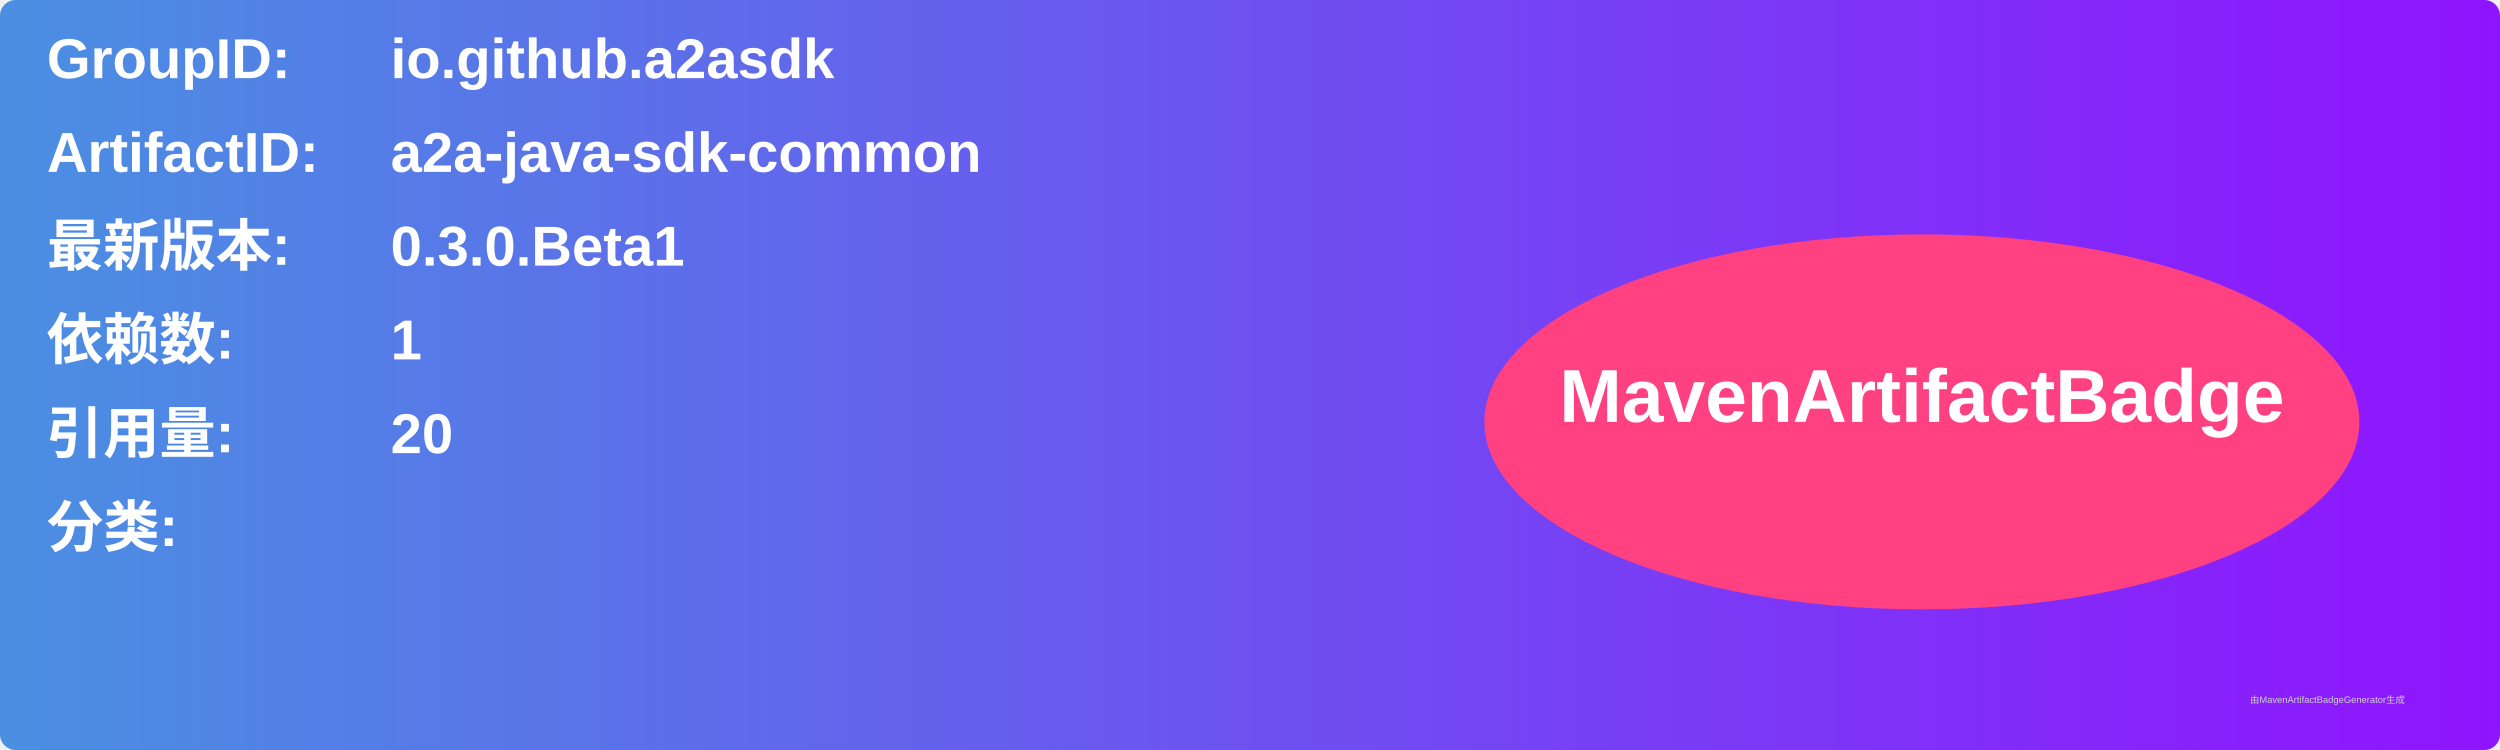
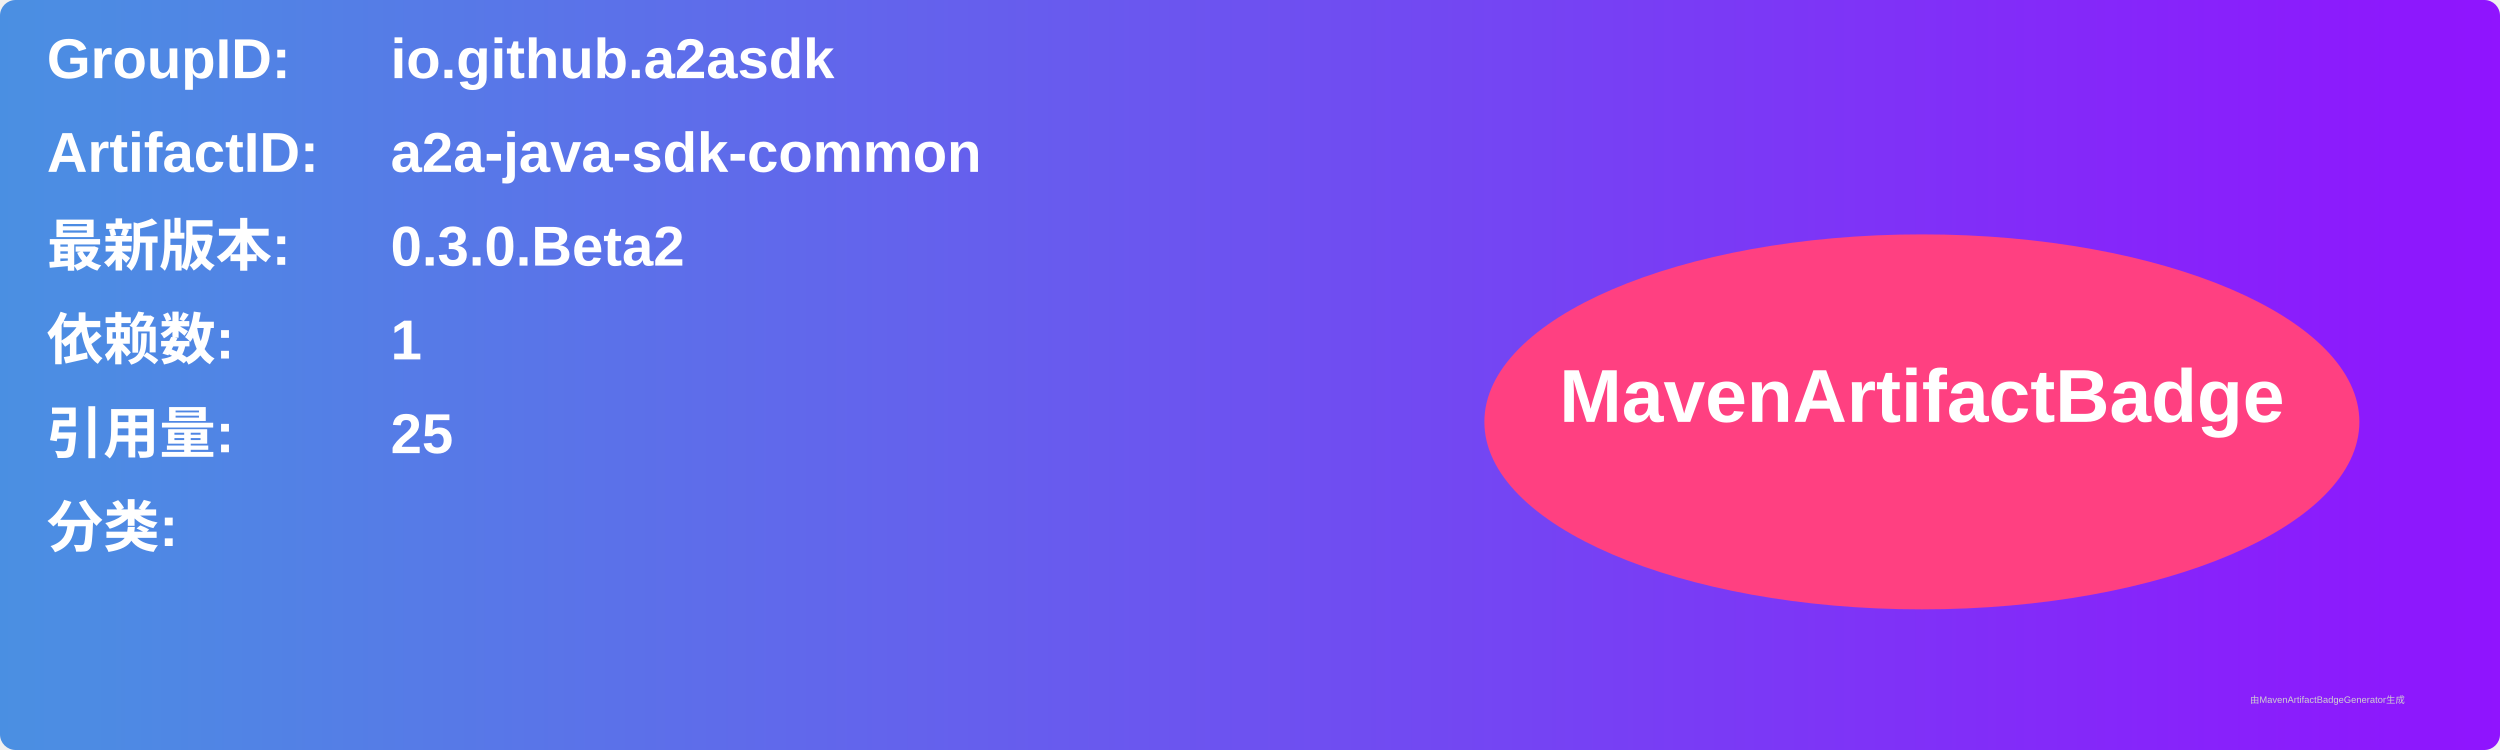
<svg xmlns="http://www.w3.org/2000/svg" width="800" height="240" viewBox="0 0 800 240">
  <linearGradient id="grad" x1="0%" y1="0%" x2="100%" y2="0%">
    <stop offset="0%" stop-color="#4a90e2" />
    <stop offset="100%" stop-color="#9013fe" />
  </linearGradient>
  <rect width="100%" height="100%" rx="5" ry="5" fill="url(#grad)" />
  <g transform="translate(15, 15)">
    <text x="0" y="10" font-family="Arial" font-size="18" fill="white" font-weight="bold" width="260">GroupID:</text>
    <text x="110" y="10" font-family="Arial" font-size="18" fill="white" font-weight="bold" width="460">io.github.a2asdk</text>
    <text x="0" y="40" font-family="Arial" font-size="18" fill="white" font-weight="bold" width="260">ArtifactID:</text>
    <text x="110" y="40" font-family="Arial" font-size="18" fill="white" font-weight="bold" width="460">a2a-java-sdk-common</text>
    <text x="0" y="70" font-family="Arial" font-size="18" fill="white" font-weight="bold">最新版本:</text>
    <text x="110" y="70" font-family="Arial" font-size="18" fill="white" font-weight="bold">
-       <tspan font-weight="bold">0.3.0.Beta1</tspan>
+       <tspan font-weight="bold">0.3.0.Beta2</tspan>
    </text>
    <text x="0" y="100" font-family="Arial" font-size="18" fill="white" font-weight="bold">依赖数: </text>
    <text x="110" y="100" font-family="Arial" font-size="18" fill="white">
      <tspan font-weight="bold">1</tspan>
    </text>
    <text x="0" y="130" font-family="Arial" font-size="18" fill="white" font-weight="bold">引用量: </text>
    <text x="110" y="130" font-family="Arial" font-size="18" fill="white">
-       <tspan font-weight="bold">20</tspan>
+       <tspan font-weight="bold">25</tspan>
    </text>
    <text x="0" y="160" font-family="Arial" font-size="18" fill="white" font-weight="bold">分类:</text>
    <text x="10" y="190" font-family="Arial" font-size="10" fill="white">
      <tspan font-weight="bold" />
    </text>
    <ellipse cx="600" cy="120" rx="140" ry="60" fill="#ff4081" />
    <text x="600" y="120" text-anchor="middle" font-family="Arial" font-size="24" fill="white" font-weight="bold">MavenArtifactBadge</text>
  </g>
  <text x="720" y="225" font-family="Arial" font-size="3" fill="#d0d0d0">由MavenArtifactBadgeGenerator生成</text>
</svg>
